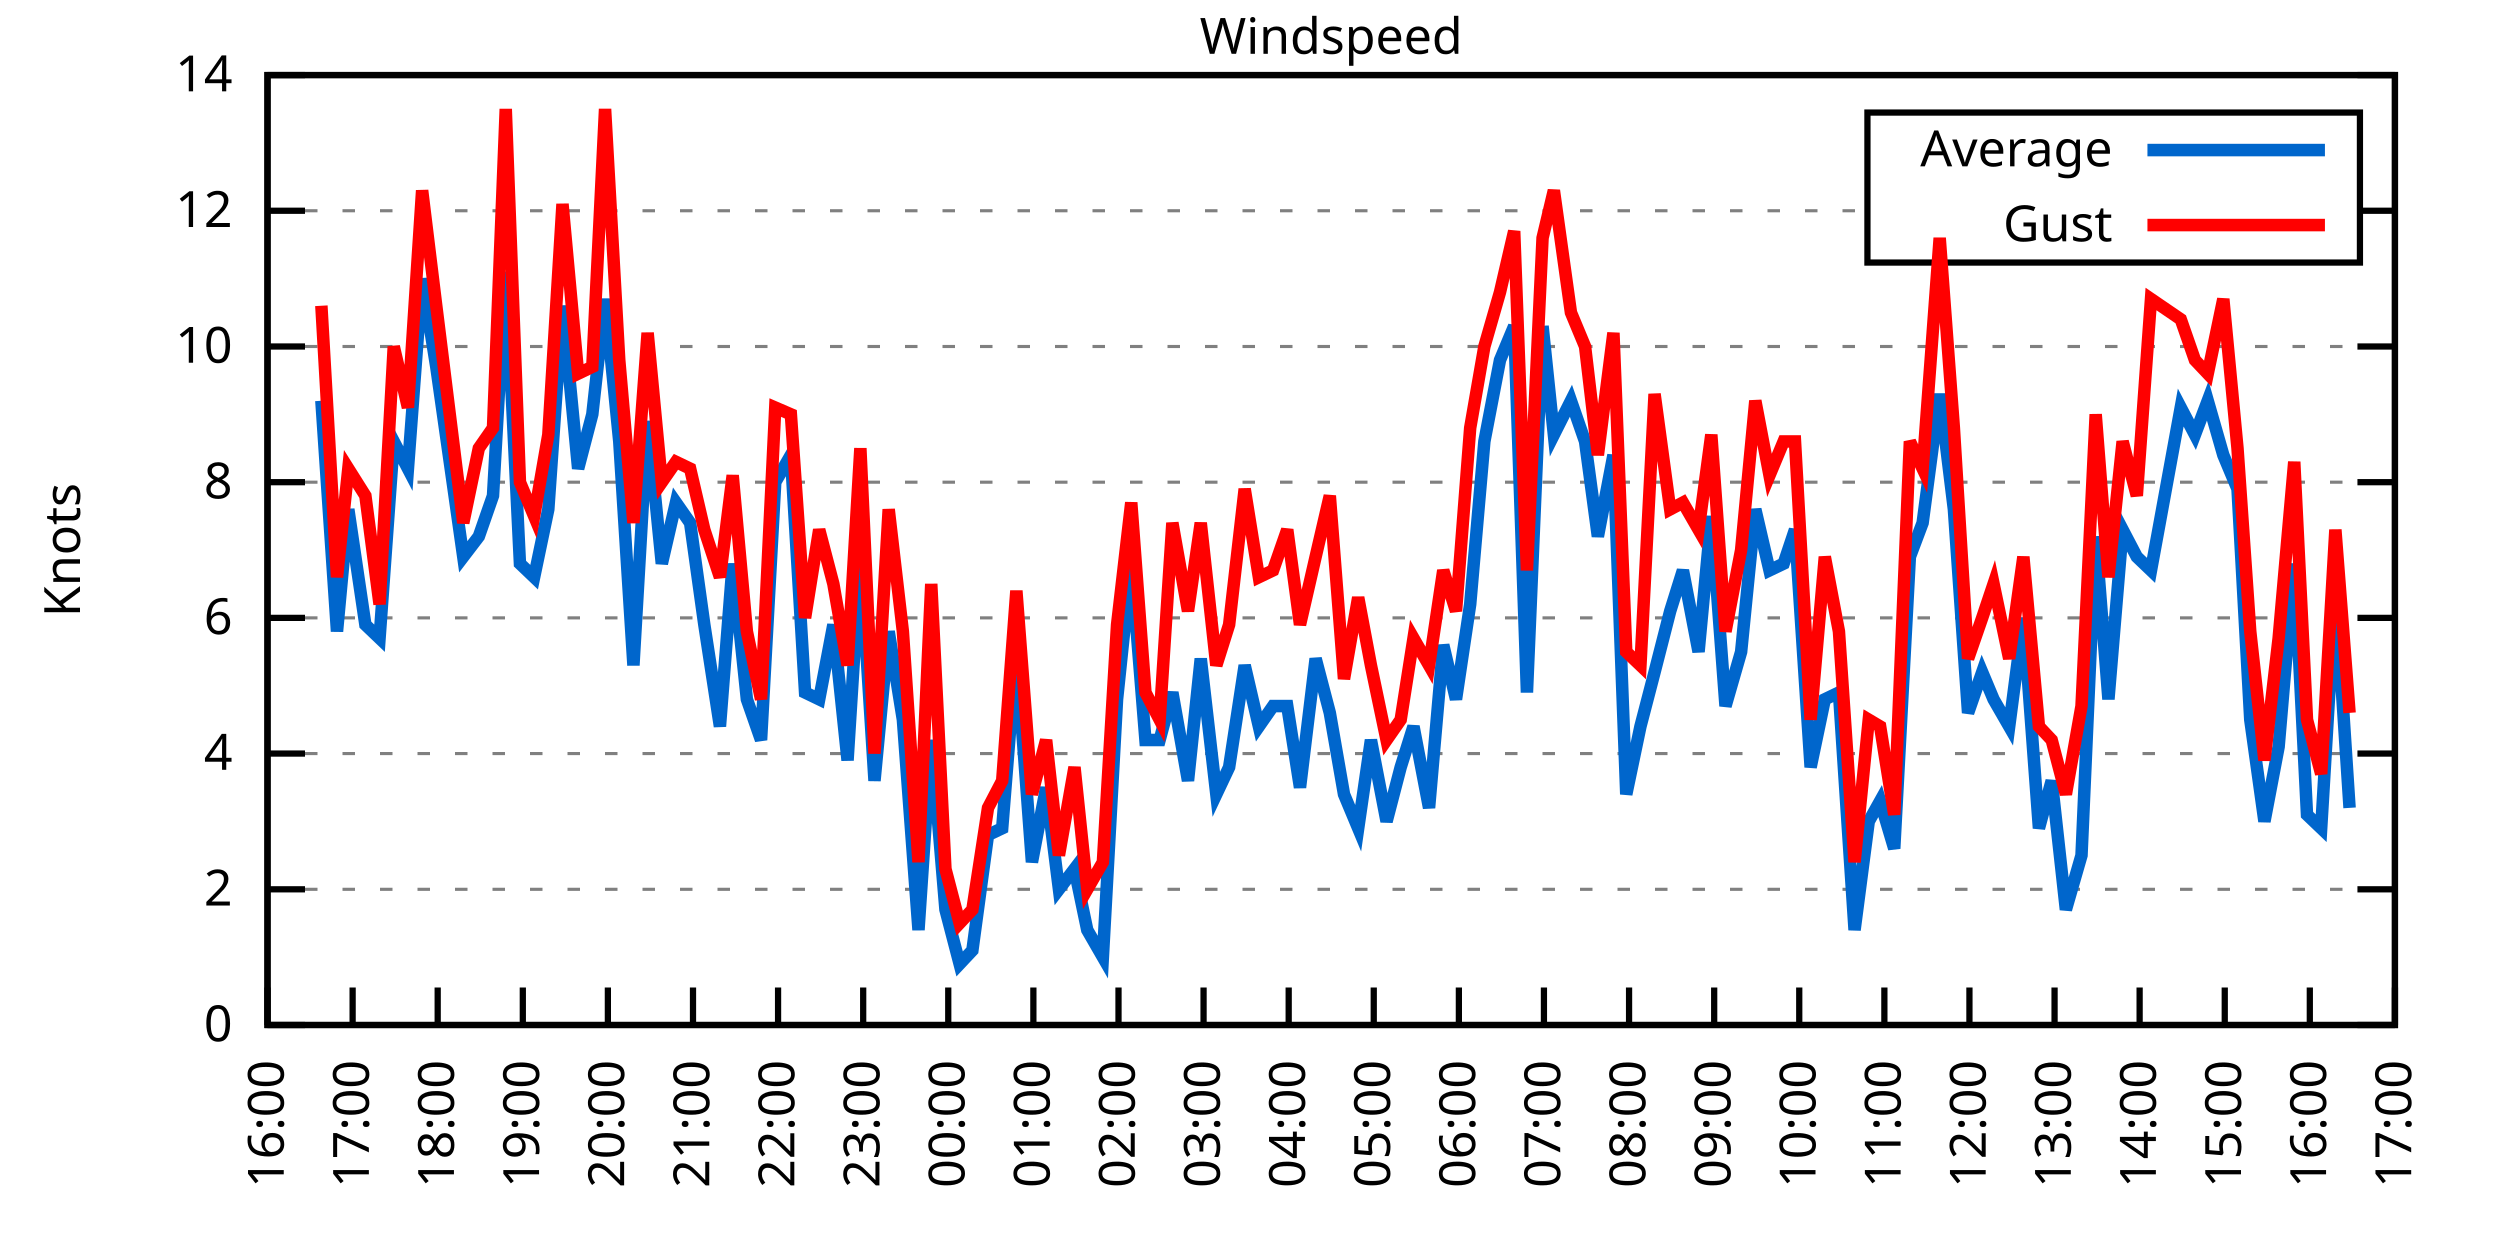
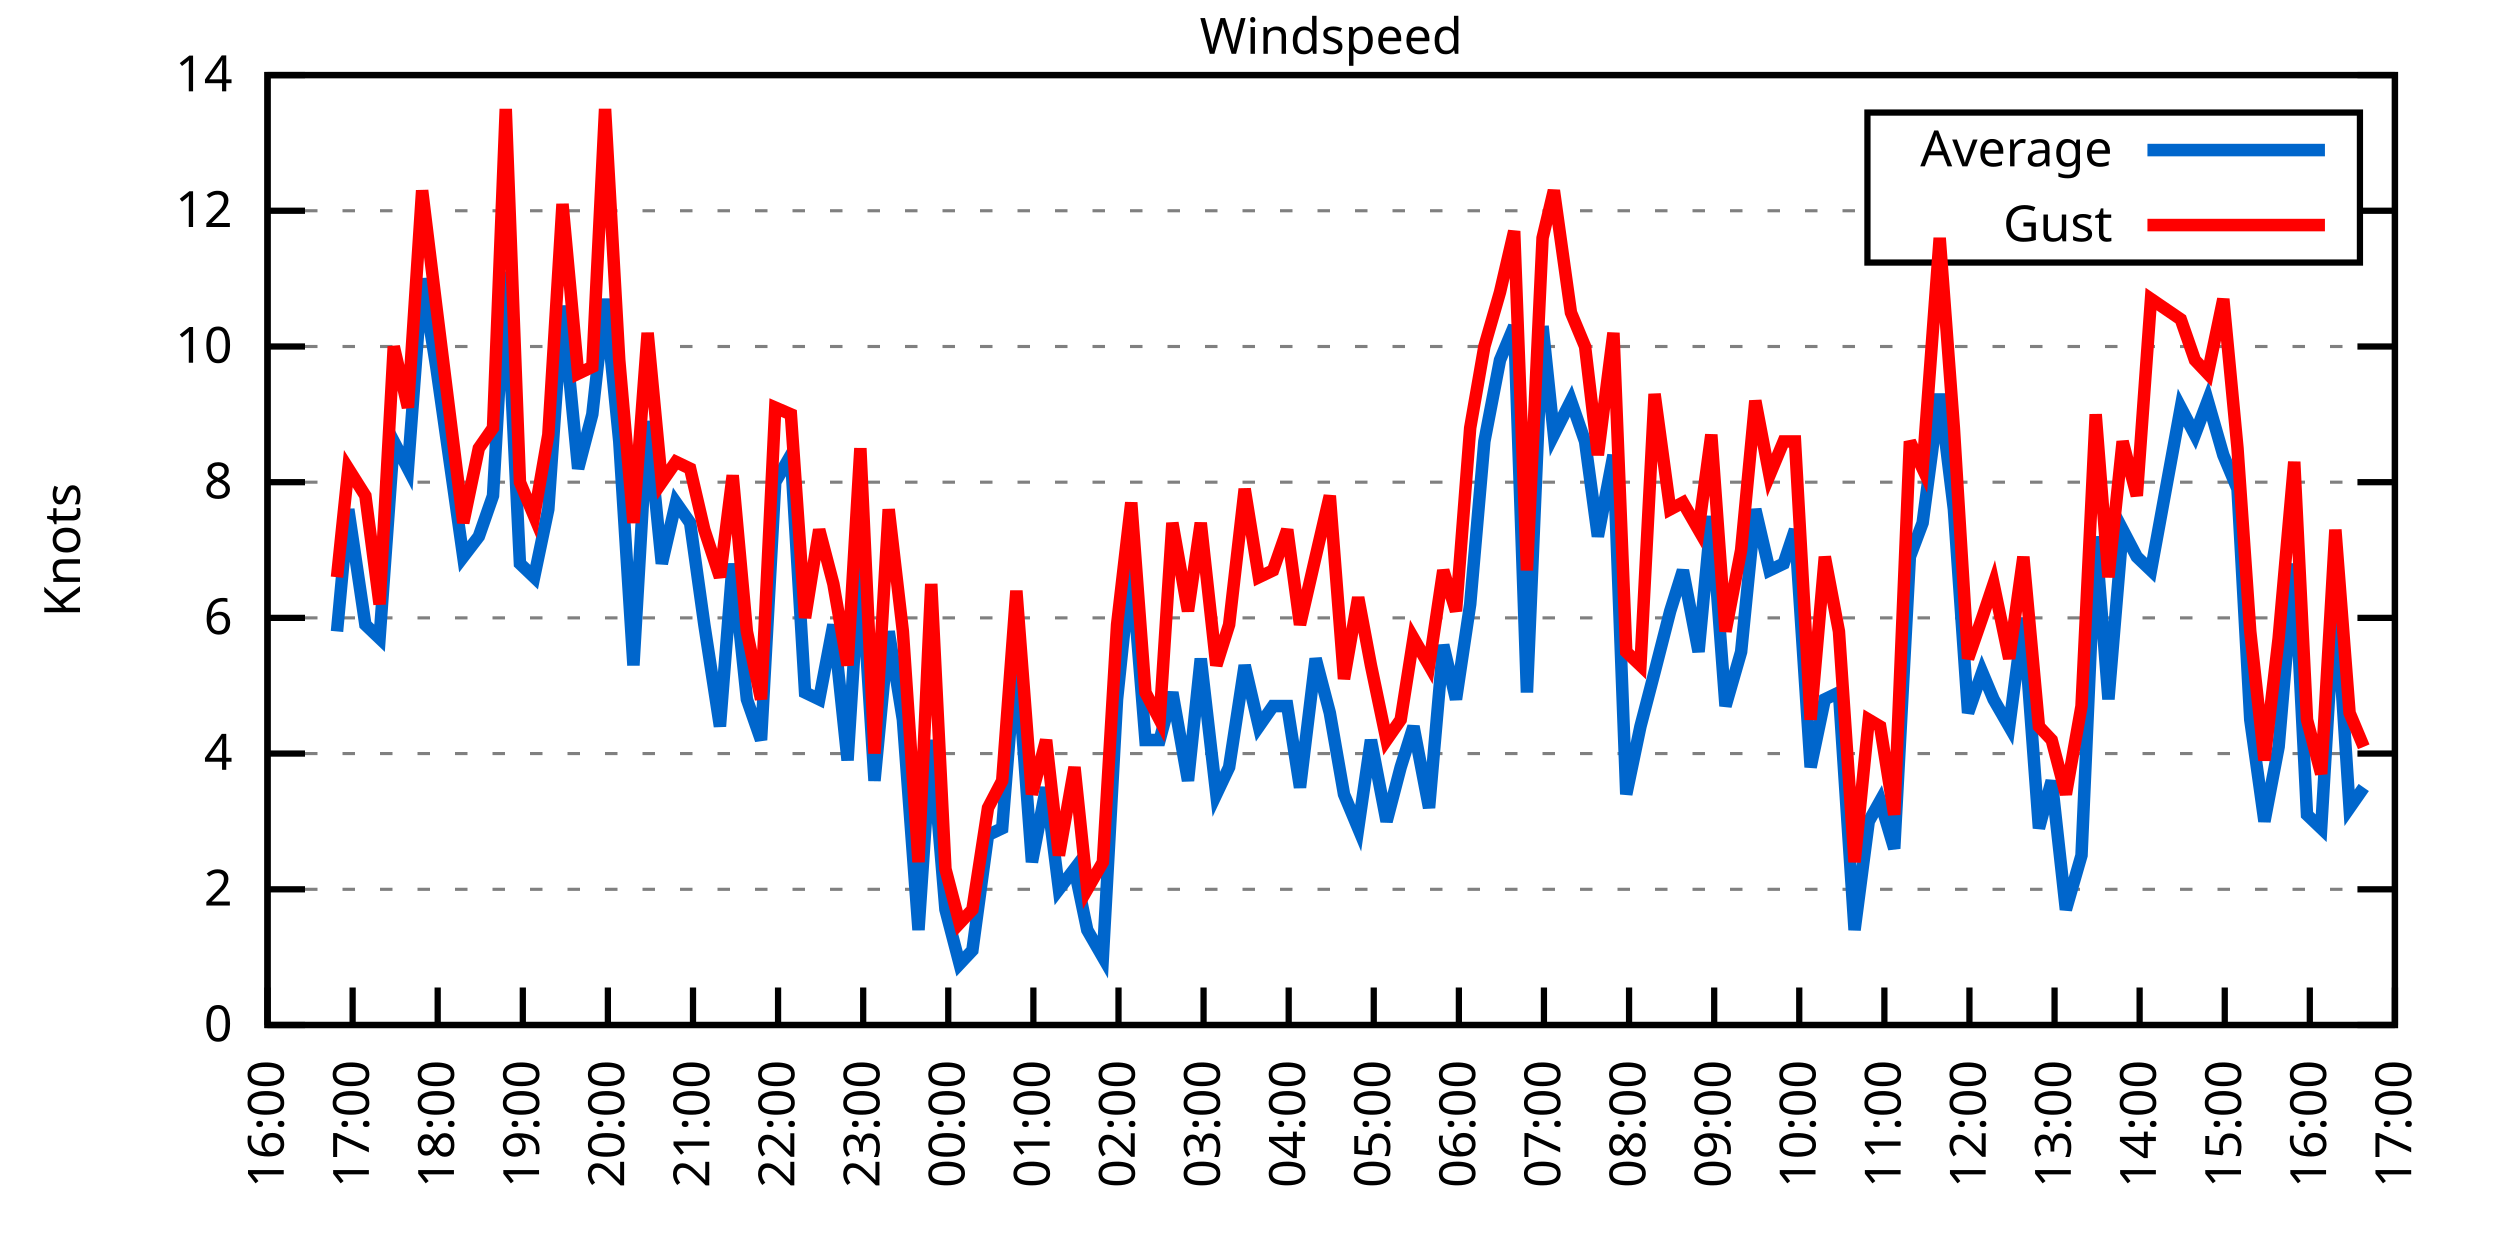
<svg xmlns="http://www.w3.org/2000/svg" xmlns:xlink="http://www.w3.org/1999/xlink" width="400" height="200" viewBox="0 0 400 200">
  <g id="gnuplot_canvas">
    <rect x="0" y="0" width="400" height="200" fill="none" />
    <defs>
      <circle id="gpDot" r="0.5" stroke-width="0.5" stroke="currentColor" />
      <path id="gpPt0" stroke-width="0.333" stroke="currentColor" d="M-1,0 h2 M0,-1 v2" />
      <path id="gpPt1" stroke-width="0.333" stroke="currentColor" d="M-1,-1 L1,1 M1,-1 L-1,1" />
      <path id="gpPt2" stroke-width="0.333" stroke="currentColor" d="M-1,0 L1,0 M0,-1 L0,1 M-1,-1 L1,1 M-1,1 L1,-1" />
      <rect id="gpPt3" stroke-width="0.333" stroke="currentColor" x="-1" y="-1" width="2" height="2" />
      <rect id="gpPt4" stroke-width="0.333" stroke="currentColor" fill="currentColor" x="-1" y="-1" width="2" height="2" />
      <circle id="gpPt5" stroke-width="0.333" stroke="currentColor" cx="0" cy="0" r="1" />
      <use xlink:href="#gpPt5" id="gpPt6" fill="currentColor" stroke="none" />
      <path id="gpPt7" stroke-width="0.333" stroke="currentColor" d="M0,-1.33 L-1.33,0.67 L1.33,0.67 z" />
      <use xlink:href="#gpPt7" id="gpPt8" fill="currentColor" stroke="none" />
      <use xlink:href="#gpPt7" id="gpPt9" stroke="currentColor" transform="rotate(180)" />
      <use xlink:href="#gpPt9" id="gpPt10" fill="currentColor" stroke="none" />
      <use xlink:href="#gpPt3" id="gpPt11" stroke="currentColor" transform="rotate(45)" />
      <use xlink:href="#gpPt11" id="gpPt12" fill="currentColor" stroke="none" />
      <path id="gpPt13" stroke-width="0.333" stroke="currentColor" d="M0,1.330 L1.265,0.411 L0.782,-1.067 L-0.782,-1.076 L-1.265,0.411 z" />
      <use xlink:href="#gpPt13" id="gpPt14" fill="currentColor" stroke="none" />
      <filter id="textbox" filterUnits="objectBoundingBox" x="0" y="0" height="1" width="1">
        <feFlood flood-color="white" flood-opacity="1" result="bgnd" />
        <feComposite in="SourceGraphic" in2="bgnd" operator="atop" />
      </filter>
      <filter id="greybox" filterUnits="objectBoundingBox" x="0" y="0" height="1" width="1">
        <feFlood flood-color="lightgrey" flood-opacity="1" result="grey" />
        <feComposite in="SourceGraphic" in2="grey" operator="atop" />
      </filter>
    </defs>
    <g fill="none" color="white" stroke="currentColor" stroke-width="1.00" stroke-linecap="butt" stroke-linejoin="miter">
</g>
    <g fill="none" color="black" stroke="currentColor" stroke-width="1.00" stroke-linecap="butt" stroke-linejoin="miter">
      <g stroke="none" shape-rendering="crispEdges">
        <polygon fill="rgb(255, 255, 255)" points="42.80,164.00 383.18,164.00 383.18,12.02 42.80,12.02 " />
      </g>
    </g>
    <g fill="none" color="black" stroke="currentColor" stroke-width="1.00" stroke-linecap="butt" stroke-linejoin="miter">
</g>
    <g fill="none" color="black" stroke="black" stroke-width="0.50" stroke-linecap="butt" stroke-linejoin="miter">
</g>
    <g fill="none" color="gray" stroke="currentColor" stroke-width="0.50" stroke-linecap="butt" stroke-linejoin="miter">
      <path stroke="gray" stroke-dasharray="2,4" class="gridline" d="M42.80,164.00 L383.19,164.00  " />
    </g>
    <g fill="none" color="gray" stroke="gray" stroke-width="1.00" stroke-linecap="butt" stroke-linejoin="miter">
</g>
    <g fill="none" color="black" stroke="currentColor" stroke-width="1.00" stroke-linecap="butt" stroke-linejoin="miter">
      <path stroke="black" d="M42.80,164.00 L48.80,164.00 M383.19,164.00 L377.19,164.00  " />
      <g transform="translate(37.20,166.60)" stroke="none" fill="black" font-family="Sans" font-size="8.00" text-anchor="end">
        <text>
          <tspan font-family="Sans"> 0</tspan>
        </text>
      </g>
    </g>
    <g fill="none" color="black" stroke="currentColor" stroke-width="1.00" stroke-linecap="butt" stroke-linejoin="miter">
</g>
    <g fill="none" color="black" stroke="black" stroke-width="0.50" stroke-linecap="butt" stroke-linejoin="miter">
</g>
    <g fill="none" color="gray" stroke="currentColor" stroke-width="0.50" stroke-linecap="butt" stroke-linejoin="miter">
      <path stroke="gray" stroke-dasharray="2,4" class="gridline" d="M42.80,142.29 L383.19,142.29  " />
    </g>
    <g fill="none" color="gray" stroke="gray" stroke-width="1.00" stroke-linecap="butt" stroke-linejoin="miter">
</g>
    <g fill="none" color="black" stroke="currentColor" stroke-width="1.00" stroke-linecap="butt" stroke-linejoin="miter">
      <path stroke="black" d="M42.80,142.29 L48.80,142.29 M383.19,142.29 L377.19,142.29  " />
      <g transform="translate(37.20,144.89)" stroke="none" fill="black" font-family="Sans" font-size="8.00" text-anchor="end">
        <text>
          <tspan font-family="Sans"> 2</tspan>
        </text>
      </g>
    </g>
    <g fill="none" color="black" stroke="currentColor" stroke-width="1.00" stroke-linecap="butt" stroke-linejoin="miter">
</g>
    <g fill="none" color="black" stroke="black" stroke-width="0.50" stroke-linecap="butt" stroke-linejoin="miter">
</g>
    <g fill="none" color="gray" stroke="currentColor" stroke-width="0.50" stroke-linecap="butt" stroke-linejoin="miter">
      <path stroke="gray" stroke-dasharray="2,4" class="gridline" d="M42.80,120.57 L383.19,120.57  " />
    </g>
    <g fill="none" color="gray" stroke="gray" stroke-width="1.00" stroke-linecap="butt" stroke-linejoin="miter">
</g>
    <g fill="none" color="black" stroke="currentColor" stroke-width="1.00" stroke-linecap="butt" stroke-linejoin="miter">
      <path stroke="black" d="M42.80,120.57 L48.80,120.57 M383.19,120.57 L377.19,120.57  " />
      <g transform="translate(37.20,123.17)" stroke="none" fill="black" font-family="Sans" font-size="8.00" text-anchor="end">
        <text>
          <tspan font-family="Sans"> 4</tspan>
        </text>
      </g>
    </g>
    <g fill="none" color="black" stroke="currentColor" stroke-width="1.00" stroke-linecap="butt" stroke-linejoin="miter">
</g>
    <g fill="none" color="black" stroke="black" stroke-width="0.50" stroke-linecap="butt" stroke-linejoin="miter">
</g>
    <g fill="none" color="gray" stroke="currentColor" stroke-width="0.50" stroke-linecap="butt" stroke-linejoin="miter">
      <path stroke="gray" stroke-dasharray="2,4" class="gridline" d="M42.80,98.86 L383.19,98.86  " />
    </g>
    <g fill="none" color="gray" stroke="gray" stroke-width="1.00" stroke-linecap="butt" stroke-linejoin="miter">
</g>
    <g fill="none" color="black" stroke="currentColor" stroke-width="1.00" stroke-linecap="butt" stroke-linejoin="miter">
      <path stroke="black" d="M42.80,98.86 L48.80,98.86 M383.19,98.86 L377.19,98.86  " />
      <g transform="translate(37.20,101.46)" stroke="none" fill="black" font-family="Sans" font-size="8.00" text-anchor="end">
        <text>
          <tspan font-family="Sans"> 6</tspan>
        </text>
      </g>
    </g>
    <g fill="none" color="black" stroke="currentColor" stroke-width="1.00" stroke-linecap="butt" stroke-linejoin="miter">
</g>
    <g fill="none" color="black" stroke="black" stroke-width="0.50" stroke-linecap="butt" stroke-linejoin="miter">
</g>
    <g fill="none" color="gray" stroke="currentColor" stroke-width="0.50" stroke-linecap="butt" stroke-linejoin="miter">
      <path stroke="gray" stroke-dasharray="2,4" class="gridline" d="M42.80,77.15 L383.19,77.15  " />
    </g>
    <g fill="none" color="gray" stroke="gray" stroke-width="1.00" stroke-linecap="butt" stroke-linejoin="miter">
</g>
    <g fill="none" color="black" stroke="currentColor" stroke-width="1.00" stroke-linecap="butt" stroke-linejoin="miter">
      <path stroke="black" d="M42.80,77.15 L48.80,77.15 M383.19,77.15 L377.19,77.15  " />
      <g transform="translate(37.20,79.75)" stroke="none" fill="black" font-family="Sans" font-size="8.00" text-anchor="end">
        <text>
          <tspan font-family="Sans"> 8</tspan>
        </text>
      </g>
    </g>
    <g fill="none" color="black" stroke="currentColor" stroke-width="1.00" stroke-linecap="butt" stroke-linejoin="miter">
</g>
    <g fill="none" color="black" stroke="black" stroke-width="0.50" stroke-linecap="butt" stroke-linejoin="miter">
</g>
    <g fill="none" color="gray" stroke="currentColor" stroke-width="0.50" stroke-linecap="butt" stroke-linejoin="miter">
      <path stroke="gray" stroke-dasharray="2,4" class="gridline" d="M42.80,55.44 L383.19,55.44  " />
    </g>
    <g fill="none" color="gray" stroke="gray" stroke-width="1.00" stroke-linecap="butt" stroke-linejoin="miter">
</g>
    <g fill="none" color="black" stroke="currentColor" stroke-width="1.00" stroke-linecap="butt" stroke-linejoin="miter">
      <path stroke="black" d="M42.80,55.44 L48.80,55.44 M383.19,55.44 L377.19,55.44  " />
      <g transform="translate(37.20,58.04)" stroke="none" fill="black" font-family="Sans" font-size="8.00" text-anchor="end">
        <text>
          <tspan font-family="Sans"> 10</tspan>
        </text>
      </g>
    </g>
    <g fill="none" color="black" stroke="currentColor" stroke-width="1.00" stroke-linecap="butt" stroke-linejoin="miter">
</g>
    <g fill="none" color="black" stroke="black" stroke-width="0.50" stroke-linecap="butt" stroke-linejoin="miter">
</g>
    <g fill="none" color="gray" stroke="currentColor" stroke-width="0.50" stroke-linecap="butt" stroke-linejoin="miter">
      <path stroke="gray" stroke-dasharray="2,4" class="gridline" d="M42.80,33.72 L298.79,33.72 M377.59,33.72 L383.19,33.72  " />
    </g>
    <g fill="none" color="gray" stroke="gray" stroke-width="1.00" stroke-linecap="butt" stroke-linejoin="miter">
</g>
    <g fill="none" color="black" stroke="currentColor" stroke-width="1.00" stroke-linecap="butt" stroke-linejoin="miter">
      <path stroke="black" d="M42.80,33.72 L48.80,33.72 M383.19,33.72 L377.19,33.72  " />
      <g transform="translate(37.20,36.32)" stroke="none" fill="black" font-family="Sans" font-size="8.00" text-anchor="end">
        <text>
          <tspan font-family="Sans"> 12</tspan>
        </text>
      </g>
    </g>
    <g fill="none" color="black" stroke="currentColor" stroke-width="1.00" stroke-linecap="butt" stroke-linejoin="miter">
</g>
    <g fill="none" color="black" stroke="black" stroke-width="0.50" stroke-linecap="butt" stroke-linejoin="miter">
</g>
    <g fill="none" color="gray" stroke="currentColor" stroke-width="0.50" stroke-linecap="butt" stroke-linejoin="miter">
      <path stroke="gray" stroke-dasharray="2,4" class="gridline" d="M42.80,12.01 L383.19,12.01  " />
    </g>
    <g fill="none" color="gray" stroke="gray" stroke-width="1.00" stroke-linecap="butt" stroke-linejoin="miter">
</g>
    <g fill="none" color="black" stroke="currentColor" stroke-width="1.00" stroke-linecap="butt" stroke-linejoin="miter">
      <path stroke="black" d="M42.80,12.01 L48.80,12.01 M383.19,12.01 L377.19,12.01  " />
      <g transform="translate(37.20,14.61)" stroke="none" fill="black" font-family="Sans" font-size="8.00" text-anchor="end">
        <text>
          <tspan font-family="Sans"> 14</tspan>
        </text>
      </g>
    </g>
    <g fill="none" color="black" stroke="currentColor" stroke-width="1.00" stroke-linecap="butt" stroke-linejoin="miter">
      <path stroke="black" d="M42.80,164.00 L42.80,158.00  " />
      <g transform="translate(45.40,169.60) rotate(270.00)" stroke="none" fill="black" font-family="Sans" font-size="8.00" text-anchor="end">
        <text>
          <tspan font-family="Sans">16:00</tspan>
        </text>
      </g>
    </g>
    <g fill="none" color="black" stroke="currentColor" stroke-width="1.00" stroke-linecap="butt" stroke-linejoin="miter">
      <path stroke="black" d="M56.42,164.00 L56.42,158.00  " />
      <g transform="translate(59.02,169.60) rotate(270.00)" stroke="none" fill="black" font-family="Sans" font-size="8.00" text-anchor="end">
        <text>
          <tspan font-family="Sans">17:00</tspan>
        </text>
      </g>
    </g>
    <g fill="none" color="black" stroke="currentColor" stroke-width="1.00" stroke-linecap="butt" stroke-linejoin="miter">
      <path stroke="black" d="M70.03,164.00 L70.03,158.00  " />
      <g transform="translate(72.63,169.60) rotate(270.00)" stroke="none" fill="black" font-family="Sans" font-size="8.00" text-anchor="end">
        <text>
          <tspan font-family="Sans">18:00</tspan>
        </text>
      </g>
    </g>
    <g fill="none" color="black" stroke="currentColor" stroke-width="1.00" stroke-linecap="butt" stroke-linejoin="miter">
      <path stroke="black" d="M83.65,164.00 L83.65,158.00  " />
      <g transform="translate(86.25,169.60) rotate(270.00)" stroke="none" fill="black" font-family="Sans" font-size="8.00" text-anchor="end">
        <text>
          <tspan font-family="Sans">19:00</tspan>
        </text>
      </g>
    </g>
    <g fill="none" color="black" stroke="currentColor" stroke-width="1.00" stroke-linecap="butt" stroke-linejoin="miter">
      <path stroke="black" d="M97.26,164.00 L97.26,158.00  " />
      <g transform="translate(99.86,169.60) rotate(270.00)" stroke="none" fill="black" font-family="Sans" font-size="8.00" text-anchor="end">
        <text>
          <tspan font-family="Sans">20:00</tspan>
        </text>
      </g>
    </g>
    <g fill="none" color="black" stroke="currentColor" stroke-width="1.00" stroke-linecap="butt" stroke-linejoin="miter">
      <path stroke="black" d="M110.88,164.00 L110.88,158.00  " />
      <g transform="translate(113.48,169.60) rotate(270.00)" stroke="none" fill="black" font-family="Sans" font-size="8.00" text-anchor="end">
        <text>
          <tspan font-family="Sans">21:00</tspan>
        </text>
      </g>
    </g>
    <g fill="none" color="black" stroke="currentColor" stroke-width="1.00" stroke-linecap="butt" stroke-linejoin="miter">
      <path stroke="black" d="M124.49,164.00 L124.49,158.00  " />
      <g transform="translate(127.09,169.60) rotate(270.00)" stroke="none" fill="black" font-family="Sans" font-size="8.00" text-anchor="end">
        <text>
          <tspan font-family="Sans">22:00</tspan>
        </text>
      </g>
    </g>
    <g fill="none" color="black" stroke="currentColor" stroke-width="1.00" stroke-linecap="butt" stroke-linejoin="miter">
      <path stroke="black" d="M138.11,164.00 L138.11,158.00  " />
      <g transform="translate(140.71,169.60) rotate(270.00)" stroke="none" fill="black" font-family="Sans" font-size="8.00" text-anchor="end">
        <text>
          <tspan font-family="Sans">23:00</tspan>
        </text>
      </g>
    </g>
    <g fill="none" color="black" stroke="currentColor" stroke-width="1.00" stroke-linecap="butt" stroke-linejoin="miter">
      <path stroke="black" d="M151.72,164.00 L151.72,158.00  " />
      <g transform="translate(154.32,169.60) rotate(270.00)" stroke="none" fill="black" font-family="Sans" font-size="8.00" text-anchor="end">
        <text>
          <tspan font-family="Sans">00:00</tspan>
        </text>
      </g>
    </g>
    <g fill="none" color="black" stroke="currentColor" stroke-width="1.00" stroke-linecap="butt" stroke-linejoin="miter">
      <path stroke="black" d="M165.34,164.00 L165.34,158.00  " />
      <g transform="translate(167.94,169.60) rotate(270.00)" stroke="none" fill="black" font-family="Sans" font-size="8.00" text-anchor="end">
        <text>
          <tspan font-family="Sans">01:00</tspan>
        </text>
      </g>
    </g>
    <g fill="none" color="black" stroke="currentColor" stroke-width="1.00" stroke-linecap="butt" stroke-linejoin="miter">
      <path stroke="black" d="M178.96,164.00 L178.96,158.00  " />
      <g transform="translate(181.56,169.60) rotate(270.00)" stroke="none" fill="black" font-family="Sans" font-size="8.00" text-anchor="end">
        <text>
          <tspan font-family="Sans">02:00</tspan>
        </text>
      </g>
    </g>
    <g fill="none" color="black" stroke="currentColor" stroke-width="1.00" stroke-linecap="butt" stroke-linejoin="miter">
      <path stroke="black" d="M192.57,164.00 L192.57,158.00  " />
      <g transform="translate(195.17,169.60) rotate(270.00)" stroke="none" fill="black" font-family="Sans" font-size="8.00" text-anchor="end">
        <text>
          <tspan font-family="Sans">03:00</tspan>
        </text>
      </g>
    </g>
    <g fill="none" color="black" stroke="currentColor" stroke-width="1.00" stroke-linecap="butt" stroke-linejoin="miter">
      <path stroke="black" d="M206.19,164.00 L206.19,158.00  " />
      <g transform="translate(208.79,169.60) rotate(270.00)" stroke="none" fill="black" font-family="Sans" font-size="8.00" text-anchor="end">
        <text>
          <tspan font-family="Sans">04:00</tspan>
        </text>
      </g>
    </g>
    <g fill="none" color="black" stroke="currentColor" stroke-width="1.00" stroke-linecap="butt" stroke-linejoin="miter">
      <path stroke="black" d="M219.80,164.00 L219.80,158.00  " />
      <g transform="translate(222.40,169.60) rotate(270.00)" stroke="none" fill="black" font-family="Sans" font-size="8.00" text-anchor="end">
        <text>
          <tspan font-family="Sans">05:00</tspan>
        </text>
      </g>
    </g>
    <g fill="none" color="black" stroke="currentColor" stroke-width="1.00" stroke-linecap="butt" stroke-linejoin="miter">
      <path stroke="black" d="M233.42,164.00 L233.42,158.00  " />
      <g transform="translate(236.02,169.60) rotate(270.00)" stroke="none" fill="black" font-family="Sans" font-size="8.00" text-anchor="end">
        <text>
          <tspan font-family="Sans">06:00</tspan>
        </text>
      </g>
    </g>
    <g fill="none" color="black" stroke="currentColor" stroke-width="1.00" stroke-linecap="butt" stroke-linejoin="miter">
      <path stroke="black" d="M247.03,164.00 L247.03,158.00  " />
      <g transform="translate(249.63,169.60) rotate(270.00)" stroke="none" fill="black" font-family="Sans" font-size="8.00" text-anchor="end">
        <text>
          <tspan font-family="Sans">07:00</tspan>
        </text>
      </g>
    </g>
    <g fill="none" color="black" stroke="currentColor" stroke-width="1.00" stroke-linecap="butt" stroke-linejoin="miter">
      <path stroke="black" d="M260.65,164.00 L260.65,158.00  " />
      <g transform="translate(263.25,169.60) rotate(270.00)" stroke="none" fill="black" font-family="Sans" font-size="8.00" text-anchor="end">
        <text>
          <tspan font-family="Sans">08:00</tspan>
        </text>
      </g>
    </g>
    <g fill="none" color="black" stroke="currentColor" stroke-width="1.00" stroke-linecap="butt" stroke-linejoin="miter">
      <path stroke="black" d="M274.27,164.00 L274.27,158.00  " />
      <g transform="translate(276.87,169.60) rotate(270.00)" stroke="none" fill="black" font-family="Sans" font-size="8.00" text-anchor="end">
        <text>
          <tspan font-family="Sans">09:00</tspan>
        </text>
      </g>
    </g>
    <g fill="none" color="black" stroke="currentColor" stroke-width="1.00" stroke-linecap="butt" stroke-linejoin="miter">
      <path stroke="black" d="M287.88,164.00 L287.88,158.00  " />
      <g transform="translate(290.48,169.60) rotate(270.00)" stroke="none" fill="black" font-family="Sans" font-size="8.00" text-anchor="end">
        <text>
          <tspan font-family="Sans">10:00</tspan>
        </text>
      </g>
    </g>
    <g fill="none" color="black" stroke="currentColor" stroke-width="1.00" stroke-linecap="butt" stroke-linejoin="miter">
      <path stroke="black" d="M301.50,164.00 L301.50,158.00  " />
      <g transform="translate(304.10,169.60) rotate(270.00)" stroke="none" fill="black" font-family="Sans" font-size="8.00" text-anchor="end">
        <text>
          <tspan font-family="Sans">11:00</tspan>
        </text>
      </g>
    </g>
    <g fill="none" color="black" stroke="currentColor" stroke-width="1.00" stroke-linecap="butt" stroke-linejoin="miter">
      <path stroke="black" d="M315.11,164.00 L315.11,158.00  " />
      <g transform="translate(317.71,169.60) rotate(270.00)" stroke="none" fill="black" font-family="Sans" font-size="8.00" text-anchor="end">
        <text>
          <tspan font-family="Sans">12:00</tspan>
        </text>
      </g>
    </g>
    <g fill="none" color="black" stroke="currentColor" stroke-width="1.00" stroke-linecap="butt" stroke-linejoin="miter">
      <path stroke="black" d="M328.73,164.00 L328.73,158.00  " />
      <g transform="translate(331.33,169.60) rotate(270.00)" stroke="none" fill="black" font-family="Sans" font-size="8.00" text-anchor="end">
        <text>
          <tspan font-family="Sans">13:00</tspan>
        </text>
      </g>
    </g>
    <g fill="none" color="black" stroke="currentColor" stroke-width="1.00" stroke-linecap="butt" stroke-linejoin="miter">
      <path stroke="black" d="M342.34,164.00 L342.34,158.00  " />
      <g transform="translate(344.94,169.60) rotate(270.00)" stroke="none" fill="black" font-family="Sans" font-size="8.00" text-anchor="end">
        <text>
          <tspan font-family="Sans">14:00</tspan>
        </text>
      </g>
    </g>
    <g fill="none" color="black" stroke="currentColor" stroke-width="1.00" stroke-linecap="butt" stroke-linejoin="miter">
      <path stroke="black" d="M355.96,164.00 L355.96,158.00  " />
      <g transform="translate(358.56,169.60) rotate(270.00)" stroke="none" fill="black" font-family="Sans" font-size="8.00" text-anchor="end">
        <text>
          <tspan font-family="Sans">15:00</tspan>
        </text>
      </g>
    </g>
    <g fill="none" color="black" stroke="currentColor" stroke-width="1.00" stroke-linecap="butt" stroke-linejoin="miter">
      <path stroke="black" d="M369.57,164.00 L369.57,158.00  " />
      <g transform="translate(372.17,169.60) rotate(270.00)" stroke="none" fill="black" font-family="Sans" font-size="8.00" text-anchor="end">
        <text>
          <tspan font-family="Sans">16:00</tspan>
        </text>
      </g>
    </g>
    <g fill="none" color="black" stroke="currentColor" stroke-width="1.00" stroke-linecap="butt" stroke-linejoin="miter">
      <path stroke="black" d="M383.19,164.00 L383.19,158.00  " />
      <g transform="translate(385.79,169.60) rotate(270.00)" stroke="none" fill="black" font-family="Sans" font-size="8.00" text-anchor="end">
        <text>
          <tspan font-family="Sans">17:00</tspan>
        </text>
      </g>
    </g>
    <g fill="none" color="black" stroke="currentColor" stroke-width="1.00" stroke-linecap="butt" stroke-linejoin="miter">
</g>
    <g fill="none" color="black" stroke="currentColor" stroke-width="1.00" stroke-linecap="butt" stroke-linejoin="miter">
      <path stroke="black" d="M42.80,12.01 L42.80,164.00 L383.19,164.00 L383.19,12.01 L42.80,12.01 Z  " />
    </g>
    <g fill="none" color="black" stroke="currentColor" stroke-width="1.00" stroke-linecap="butt" stroke-linejoin="miter">
</g>
    <g fill="none" color="black" stroke="currentColor" stroke-width="1.00" stroke-linecap="butt" stroke-linejoin="miter">
      <path stroke="black" d="M298.79,42.01 L298.79,18.01 L377.59,18.01 L377.59,42.01 L298.79,42.01 Z  " />
    </g>
    <g id="Windspeed_plot_1">
      <g fill="none" color="white" stroke="black" stroke-width="2.00" stroke-linecap="butt" stroke-linejoin="miter">
</g>
      <g fill="none" color="black" stroke="currentColor" stroke-width="2.00" stroke-linecap="butt" stroke-linejoin="miter">
        <g transform="translate(337.99,26.61)" stroke="none" fill="black" font-family="Sans" font-size="8.00" text-anchor="end">
          <text>
            <tspan font-family="Sans">Average</tspan>
          </text>
        </g>
      </g>
      <g fill="none" color="black" stroke="currentColor" stroke-width="2.00" stroke-linecap="butt" stroke-linejoin="miter">
-         <path stroke="rgb(  0, 102, 204)" d="M343.59,24.01 L371.99,24.01 M51.42,64.12 L53.92,101.03 L55.73,81.49 L58.46,99.95 L60.73,102.12 L63.00,70.63   L65.27,74.98 L67.54,44.58 L69.80,58.69 L74.12,89.09 L76.61,85.83 L78.88,79.32 L80.92,43.49 L83.19,90.18   L85.46,92.35 L87.73,81.49 L90.00,48.92 L92.50,74.98 L94.77,66.29 L96.81,47.84 L99.08,70.63 L101.35,106.46   L103.62,67.38 L105.89,90.18 L108.15,80.41 L110.42,83.66 L112.69,99.95 L115.19,116.23 L117.23,90.18 L119.50,111.89   L121.77,118.40 L124.04,77.15 L126.54,72.81 L128.81,110.80 L131.07,111.89 L133.34,99.95 L135.61,121.66 L137.66,89.09   L139.92,124.92 L142.19,101.03 L144.46,115.15 L146.96,148.80 L149.00,118.40 L151.27,145.54 L153.54,154.23 L155.58,152.06   L158.08,133.60 L160.35,132.52 L162.62,104.29 L165.11,137.94 L167.38,126.00 L169.43,142.29 L171.92,139.03 L173.96,148.80   L176.46,153.14 L178.73,111.89 L181.00,90.18 L183.27,118.40 L185.54,118.40 L187.58,110.80 L190.08,124.92 L192.12,105.38   L194.61,127.09 L196.66,122.75 L199.15,106.46 L201.42,116.23 L203.69,112.97 L205.96,112.97 L208.00,126.00 L210.50,105.38   L212.77,114.06 L215.04,127.09 L217.31,132.52 L219.35,118.40 L221.85,131.43 L224.11,122.75 L226.16,116.23 L228.65,129.26   L230.92,103.20 L232.96,111.89 L235.23,96.69 L237.50,70.63 L240.00,57.61 L242.27,52.18 L244.31,110.80 L246.81,52.18   L248.62,69.55 L251.35,64.12 L253.61,70.63 L255.66,85.83 L258.15,72.81 L260.20,127.09 L262.47,116.23 L264.73,107.55   L267.23,97.78 L269.27,91.26 L271.77,104.29 L273.81,82.58 L276.08,112.97 L278.58,104.29 L280.85,81.49 L283.12,91.26   L285.38,90.18 L287.20,84.75 L289.70,122.75 L291.97,111.89 L294.23,110.80 L296.73,148.80 L299.00,131.43 L300.82,128.17   L303.08,135.77 L305.58,89.09 L307.62,83.66 L310.35,63.04 L312.62,81.49 L314.89,114.06 L317.15,107.55 L318.97,111.89   L321.47,116.23 L323.74,98.86 L326.23,132.52 L328.27,124.92 L330.54,145.54 L333.04,136.86 L335.31,85.83 L337.35,111.89   L339.62,84.75 L341.89,89.09 L344.16,91.26 L348.92,65.21 L351.19,69.55 L353.24,64.12 L355.73,72.81 L358.00,78.23   L360.04,115.15 L362.31,131.43 L364.58,119.49 L367.08,90.18 L369.12,130.35 L371.39,132.52 L373.66,94.52 L375.93,129.26    " />
+         <path stroke="rgb(  0, 102, 204)" d="M343.59,24.01 L371.99,24.01 M53.92,101.03 L55.73,81.49 L58.46,99.95 L60.73,102.12 L63.00,70.63 L65.27,74.98   L67.54,44.58 L69.80,58.69 L74.12,89.09 L76.61,85.83 L78.88,79.32 L80.92,43.49 L83.19,90.18 L85.46,92.35   L87.73,81.49 L90.00,48.92 L92.50,74.98 L94.77,66.29 L96.81,47.84 L99.08,70.63 L101.35,106.46 L103.62,67.38   L105.89,90.18 L108.15,80.41 L110.42,83.66 L112.69,99.95 L115.19,116.23 L117.23,90.18 L119.50,111.89 L121.77,118.40   L124.04,77.15 L126.54,72.81 L128.81,110.80 L131.07,111.89 L133.34,99.95 L135.61,121.66 L137.66,89.09 L139.92,124.92   L142.19,101.03 L144.46,115.15 L146.96,148.80 L149.00,118.40 L151.27,145.54 L153.54,154.23 L155.58,152.06 L158.08,133.60   L160.35,132.52 L162.62,104.29 L165.11,137.94 L167.38,126.00 L169.43,142.29 L171.92,139.03 L173.96,148.80 L176.46,153.14   L178.73,111.89 L181.00,90.18 L183.27,118.40 L185.54,118.40 L187.58,110.80 L190.08,124.92 L192.12,105.38 L194.61,127.09   L196.66,122.75 L199.15,106.46 L201.42,116.23 L203.69,112.97 L205.96,112.97 L208.00,126.00 L210.50,105.38 L212.77,114.06   L215.04,127.09 L217.31,132.52 L219.35,118.40 L221.85,131.43 L224.11,122.75 L226.16,116.23 L228.65,129.26 L230.92,103.20   L232.96,111.89 L235.23,96.69 L237.50,70.63 L240.00,57.61 L242.27,52.18 L244.31,110.80 L246.81,52.18 L248.62,69.55   L251.35,64.12 L253.61,70.63 L255.66,85.83 L258.15,72.81 L260.20,127.09 L262.47,116.23 L264.73,107.55 L267.23,97.78   L269.27,91.26 L271.77,104.29 L273.81,82.58 L276.08,112.97 L278.58,104.29 L280.85,81.49 L283.12,91.26 L285.38,90.18   L287.20,84.75 L289.70,122.75 L291.97,111.89 L294.23,110.80 L296.73,148.80 L299.00,131.43 L300.82,128.17 L303.08,135.77   L305.58,89.09 L307.62,83.66 L310.35,63.04 L312.62,81.49 L314.89,114.06 L317.15,107.55 L318.97,111.89 L321.47,116.23   L323.74,98.86 L326.23,132.52 L328.27,124.92 L330.54,145.54 L333.04,136.86 L335.31,85.83 L337.35,111.89 L339.62,84.75   L341.89,89.09 L344.16,91.26 L348.92,65.21 L351.19,69.55 L353.24,64.12 L355.73,72.81 L358.00,78.23 L360.04,115.15   L362.31,131.43 L364.58,119.49 L367.08,90.18 L369.12,130.35 L371.39,132.52 L373.66,94.52 L375.93,129.26 L378.20,126.00    " />
      </g>
    </g>
    <g id="Windspeed_plot_2">
      <g fill="none" color="black" stroke="currentColor" stroke-width="2.00" stroke-linecap="butt" stroke-linejoin="miter">
        <g transform="translate(337.99,38.61)" stroke="none" fill="black" font-family="Sans" font-size="8.00" text-anchor="end">
          <text>
            <tspan font-family="Sans">Gust</tspan>
          </text>
        </g>
      </g>
      <g fill="none" color="black" stroke="currentColor" stroke-width="2.00" stroke-linecap="butt" stroke-linejoin="miter">
-         <path stroke="rgb(255,   0,   0)" d="M343.59,36.01 L371.99,36.01 M51.42,48.92 L53.92,92.35 L55.73,74.98 L58.46,79.32 L60.73,96.69 L63.00,55.44   L65.27,65.21 L67.54,30.47 L69.80,48.92 L74.12,83.66 L76.61,71.72 L78.88,68.46 L80.92,17.44 L83.19,77.15   L85.46,82.58 L87.73,69.55 L90.00,32.64 L92.50,59.78 L94.77,58.69 L96.81,17.44 L99.08,57.61 L101.35,83.66   L103.62,53.26 L105.89,77.15 L108.15,73.89 L110.42,74.98 L112.69,84.75 L115.19,92.35 L117.23,76.06 L119.50,101.03   L121.77,111.89 L124.04,65.21 L126.54,66.29 L128.81,98.86 L131.07,84.75 L133.34,93.43 L135.61,106.46 L137.66,71.72   L139.92,120.57 L142.19,81.49 L144.46,101.03 L146.96,137.94 L149.00,93.43 L151.27,139.03 L153.54,147.72 L155.58,145.54   L158.08,129.26 L160.35,124.92 L162.62,94.52 L165.11,127.09 L167.38,118.40 L169.43,136.86 L171.92,122.75 L173.96,142.29   L176.46,137.94 L178.73,99.95 L181.00,80.41 L183.27,110.80 L185.54,115.15 L187.58,83.66 L190.08,97.78 L192.12,83.66   L194.61,106.46 L196.66,99.95 L199.15,78.23 L201.42,92.35 L203.69,91.26 L205.96,84.75 L208.00,99.95 L210.50,89.09   L212.77,79.32 L215.04,108.63 L217.31,95.60 L219.35,106.46 L221.85,118.40 L224.11,115.15 L226.16,102.12 L228.65,106.46   L230.92,91.26 L232.96,97.78 L235.23,68.46 L237.50,55.44 L240.00,46.75 L242.27,36.98 L244.31,91.26 L246.81,38.07   L248.62,30.47 L251.35,50.01 L253.61,55.44 L255.66,72.81 L258.15,53.26 L260.20,104.29 L262.47,106.46 L264.73,63.04   L267.23,81.49 L269.27,80.41 L271.77,84.75 L273.81,69.55 L276.08,101.03 L278.58,88.00 L280.85,64.12 L283.12,76.06   L285.38,70.63 L287.20,70.63 L289.70,115.15 L291.97,89.09 L294.23,101.03 L296.73,137.94 L299.00,115.15 L300.82,116.23   L303.08,130.35 L305.58,70.63 L307.62,74.98 L310.35,38.07 L312.62,68.46 L314.89,105.38 L317.15,98.86 L318.97,93.43   L321.47,105.38 L323.74,89.09 L326.23,116.23 L328.27,118.40 L330.54,127.09 L333.04,112.97 L335.31,66.29 L337.35,92.35   L339.62,70.63 L341.89,79.32 L344.16,47.84 L348.92,51.09 L351.19,57.61 L353.24,59.78 L355.73,47.84 L358.00,71.72   L360.04,101.03 L362.31,121.66 L364.58,102.12 L367.08,73.89 L369.12,115.15 L371.39,123.83 L373.66,84.75 L375.93,114.06    " />
+         <path stroke="rgb(255,   0,   0)" d="M343.59,36.01 L371.99,36.01 M53.92,92.35 L55.73,74.98 L58.46,79.32 L60.73,96.69 L63.00,55.44 L65.27,65.21   L67.54,30.47 L69.80,48.92 L74.12,83.66 L76.61,71.72 L78.88,68.46 L80.92,17.44 L83.19,77.15 L85.46,82.58   L87.73,69.55 L90.00,32.64 L92.50,59.78 L94.77,58.69 L96.81,17.44 L99.08,57.61 L101.35,83.66 L103.62,53.26   L105.89,77.15 L108.15,73.89 L110.42,74.98 L112.69,84.75 L115.19,92.35 L117.23,76.06 L119.50,101.03 L121.77,111.89   L124.04,65.21 L126.54,66.29 L128.81,98.86 L131.07,84.75 L133.34,93.43 L135.61,106.46 L137.66,71.72 L139.92,120.57   L142.19,81.49 L144.46,101.03 L146.96,137.94 L149.00,93.43 L151.27,139.03 L153.54,147.72 L155.58,145.54 L158.08,129.26   L160.35,124.92 L162.62,94.52 L165.11,127.09 L167.38,118.40 L169.43,136.86 L171.92,122.75 L173.96,142.29 L176.46,137.94   L178.73,99.95 L181.00,80.41 L183.27,110.80 L185.54,115.15 L187.58,83.66 L190.08,97.78 L192.12,83.66 L194.61,106.46   L196.66,99.95 L199.15,78.23 L201.42,92.35 L203.69,91.26 L205.96,84.75 L208.00,99.95 L210.50,89.09 L212.77,79.32   L215.04,108.63 L217.31,95.60 L219.35,106.46 L221.85,118.40 L224.11,115.15 L226.16,102.12 L228.65,106.46 L230.92,91.26   L232.96,97.78 L235.23,68.46 L237.50,55.44 L240.00,46.75 L242.27,36.98 L244.31,91.26 L246.81,38.07 L248.62,30.47   L251.35,50.01 L253.61,55.44 L255.66,72.81 L258.15,53.26 L260.20,104.29 L262.47,106.46 L264.73,63.04 L267.23,81.49   L269.27,80.41 L271.77,84.75 L273.81,69.55 L276.08,101.03 L278.58,88.00 L280.85,64.12 L283.12,76.06 L285.38,70.63   L287.20,70.63 L289.70,115.15 L291.97,89.09 L294.23,101.03 L296.73,137.94 L299.00,115.15 L300.82,116.23 L303.08,130.35   L305.58,70.63 L307.62,74.98 L310.35,38.07 L312.62,68.46 L314.89,105.38 L317.15,98.86 L318.97,93.43 L321.47,105.38   L323.74,89.09 L326.23,116.23 L328.27,118.40 L330.54,127.09 L333.04,112.97 L335.31,66.29 L337.35,92.35 L339.62,70.63   L341.89,79.32 L344.16,47.84 L348.92,51.09 L351.19,57.61 L353.24,59.78 L355.73,47.84 L358.00,71.72 L360.04,101.03   L362.31,121.66 L364.58,102.12 L367.08,73.89 L369.12,115.15 L371.39,123.83 L373.66,84.75 L375.93,114.06 L378.20,119.49    " />
      </g>
    </g>
    <g fill="none" color="black" stroke="currentColor" stroke-width="2.00" stroke-linecap="butt" stroke-linejoin="miter">
</g>
    <g fill="none" color="black" stroke="black" stroke-width="1.00" stroke-linecap="butt" stroke-linejoin="miter">
</g>
    <g fill="none" color="black" stroke="currentColor" stroke-width="1.00" stroke-linecap="butt" stroke-linejoin="miter">
      <path stroke="black" d="M42.80,12.01 L42.80,164.00 L383.19,164.00 L383.19,12.01 L42.80,12.01 Z  " />
      <g transform="translate(12.80,88.01) rotate(270.00)" stroke="none" fill="black" font-family="Sans" font-size="8.00" text-anchor="middle">
        <text>
          <tspan font-family="Sans">Knots</tspan>
        </text>
      </g>
    </g>
    <g fill="none" color="black" stroke="currentColor" stroke-width="1.00" stroke-linecap="butt" stroke-linejoin="miter">
</g>
    <g fill="none" color="black" stroke="currentColor" stroke-width="1.00" stroke-linecap="butt" stroke-linejoin="miter">
      <g transform="translate(212.99,8.61)" stroke="none" fill="black" font-family="Sans" font-size="8.00" text-anchor="middle">
        <text>
          <tspan font-family="Sans">Windspeed</tspan>
        </text>
      </g>
    </g>
    <g fill="none" color="black" stroke="currentColor" stroke-width="1.00" stroke-linecap="butt" stroke-linejoin="miter">
</g>
  </g>
</svg>
